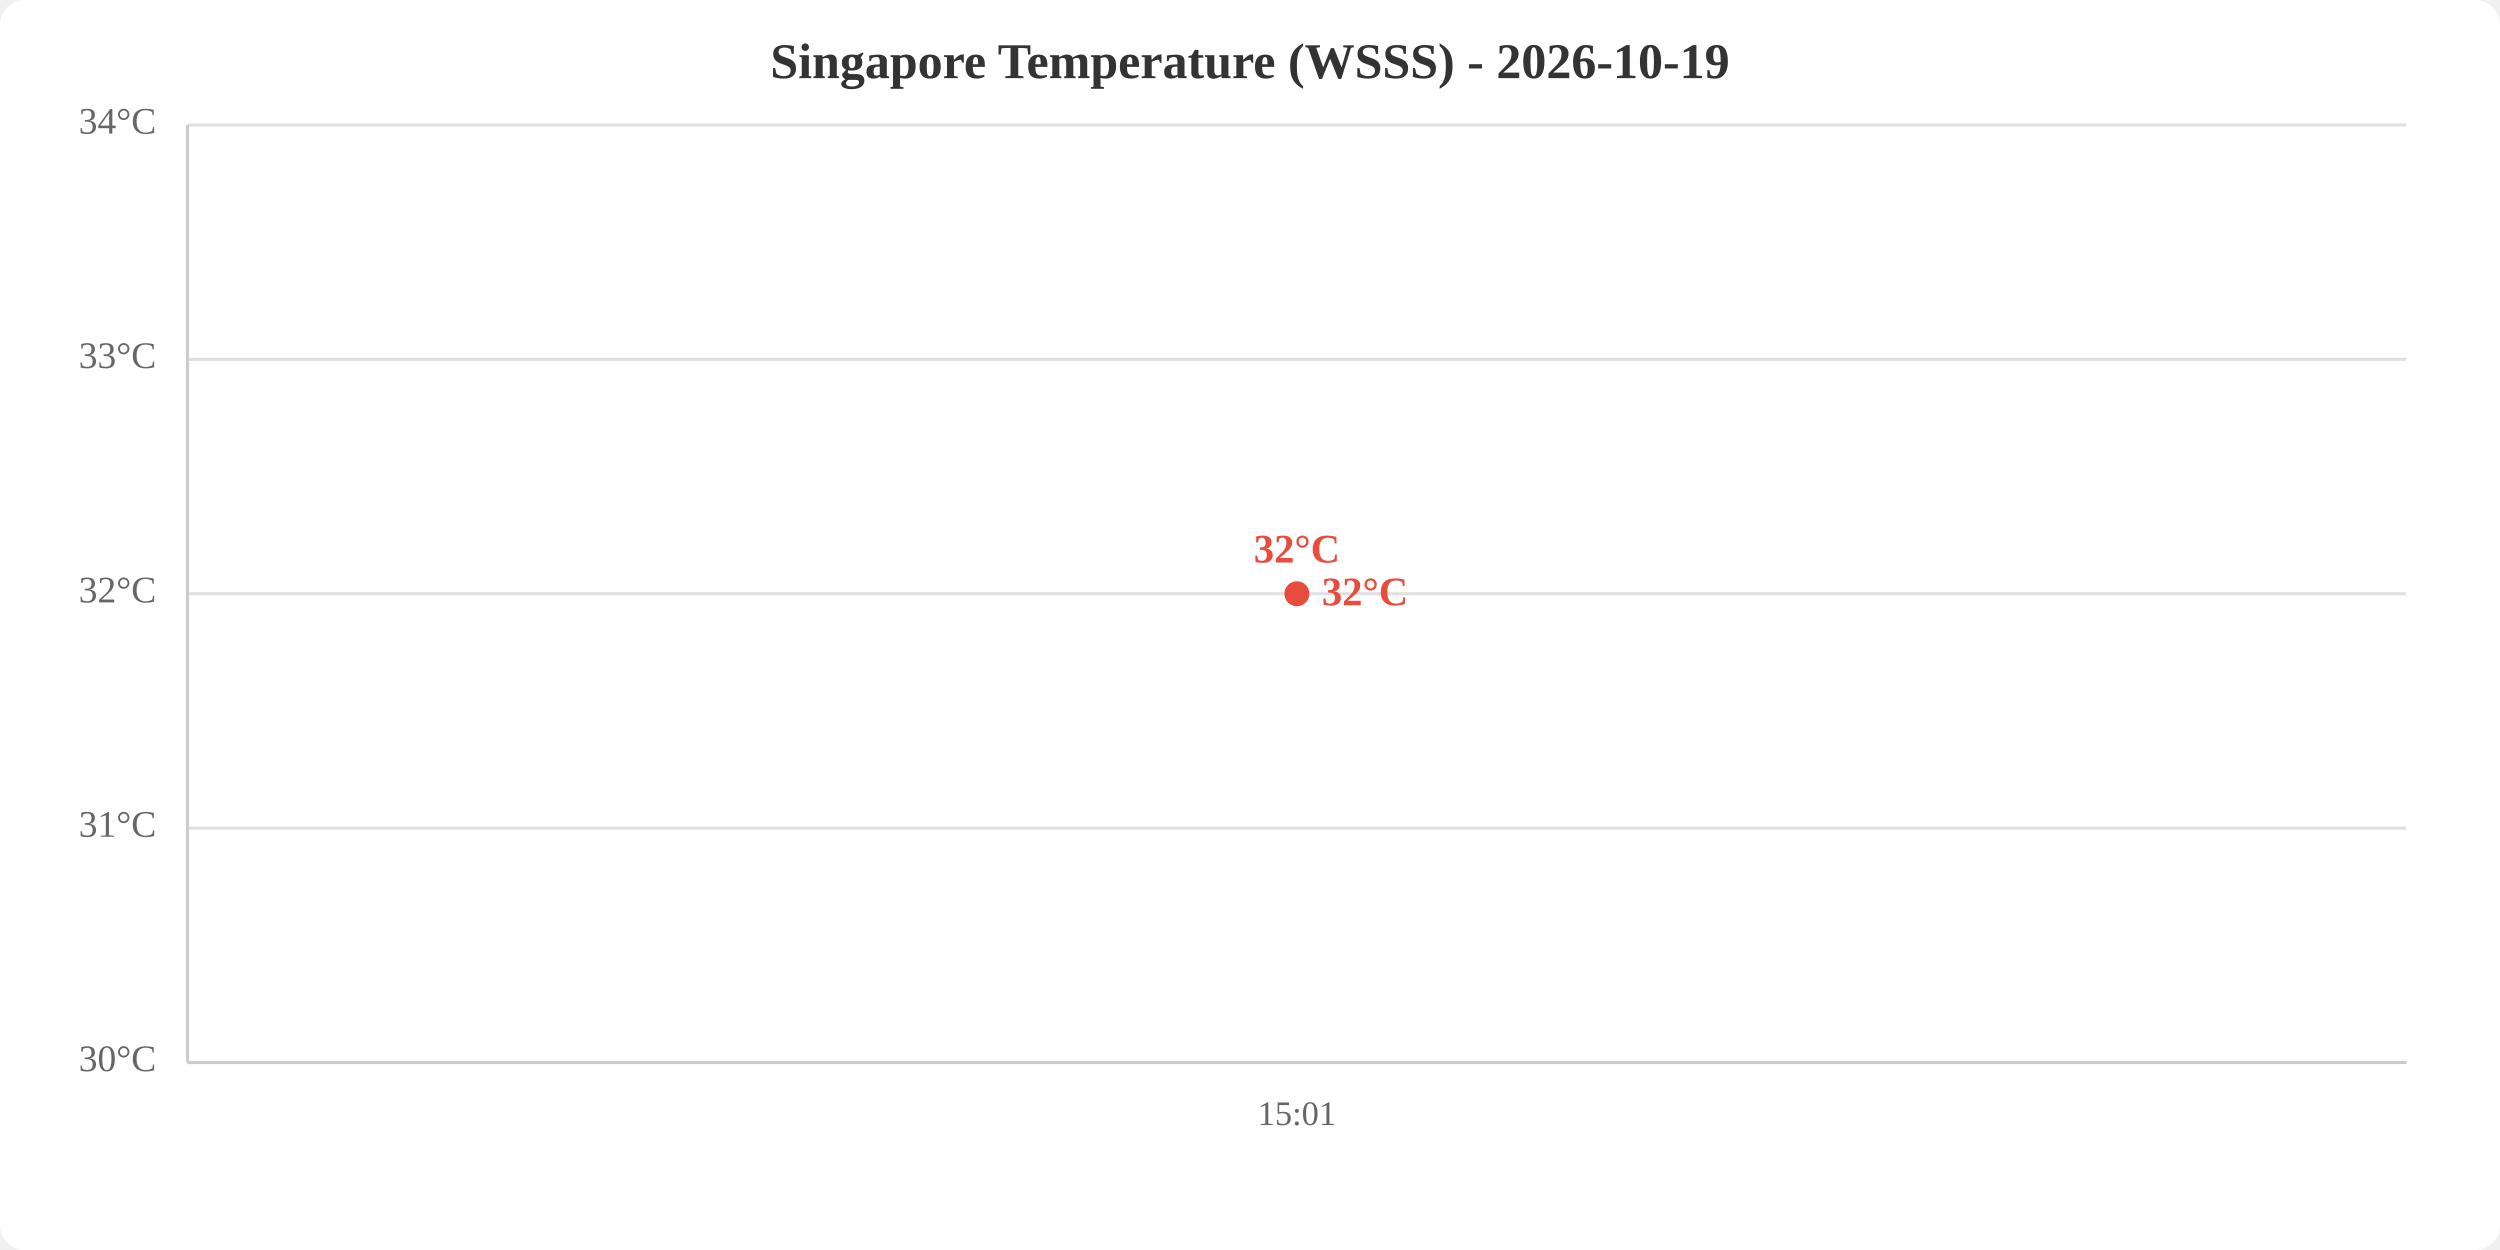
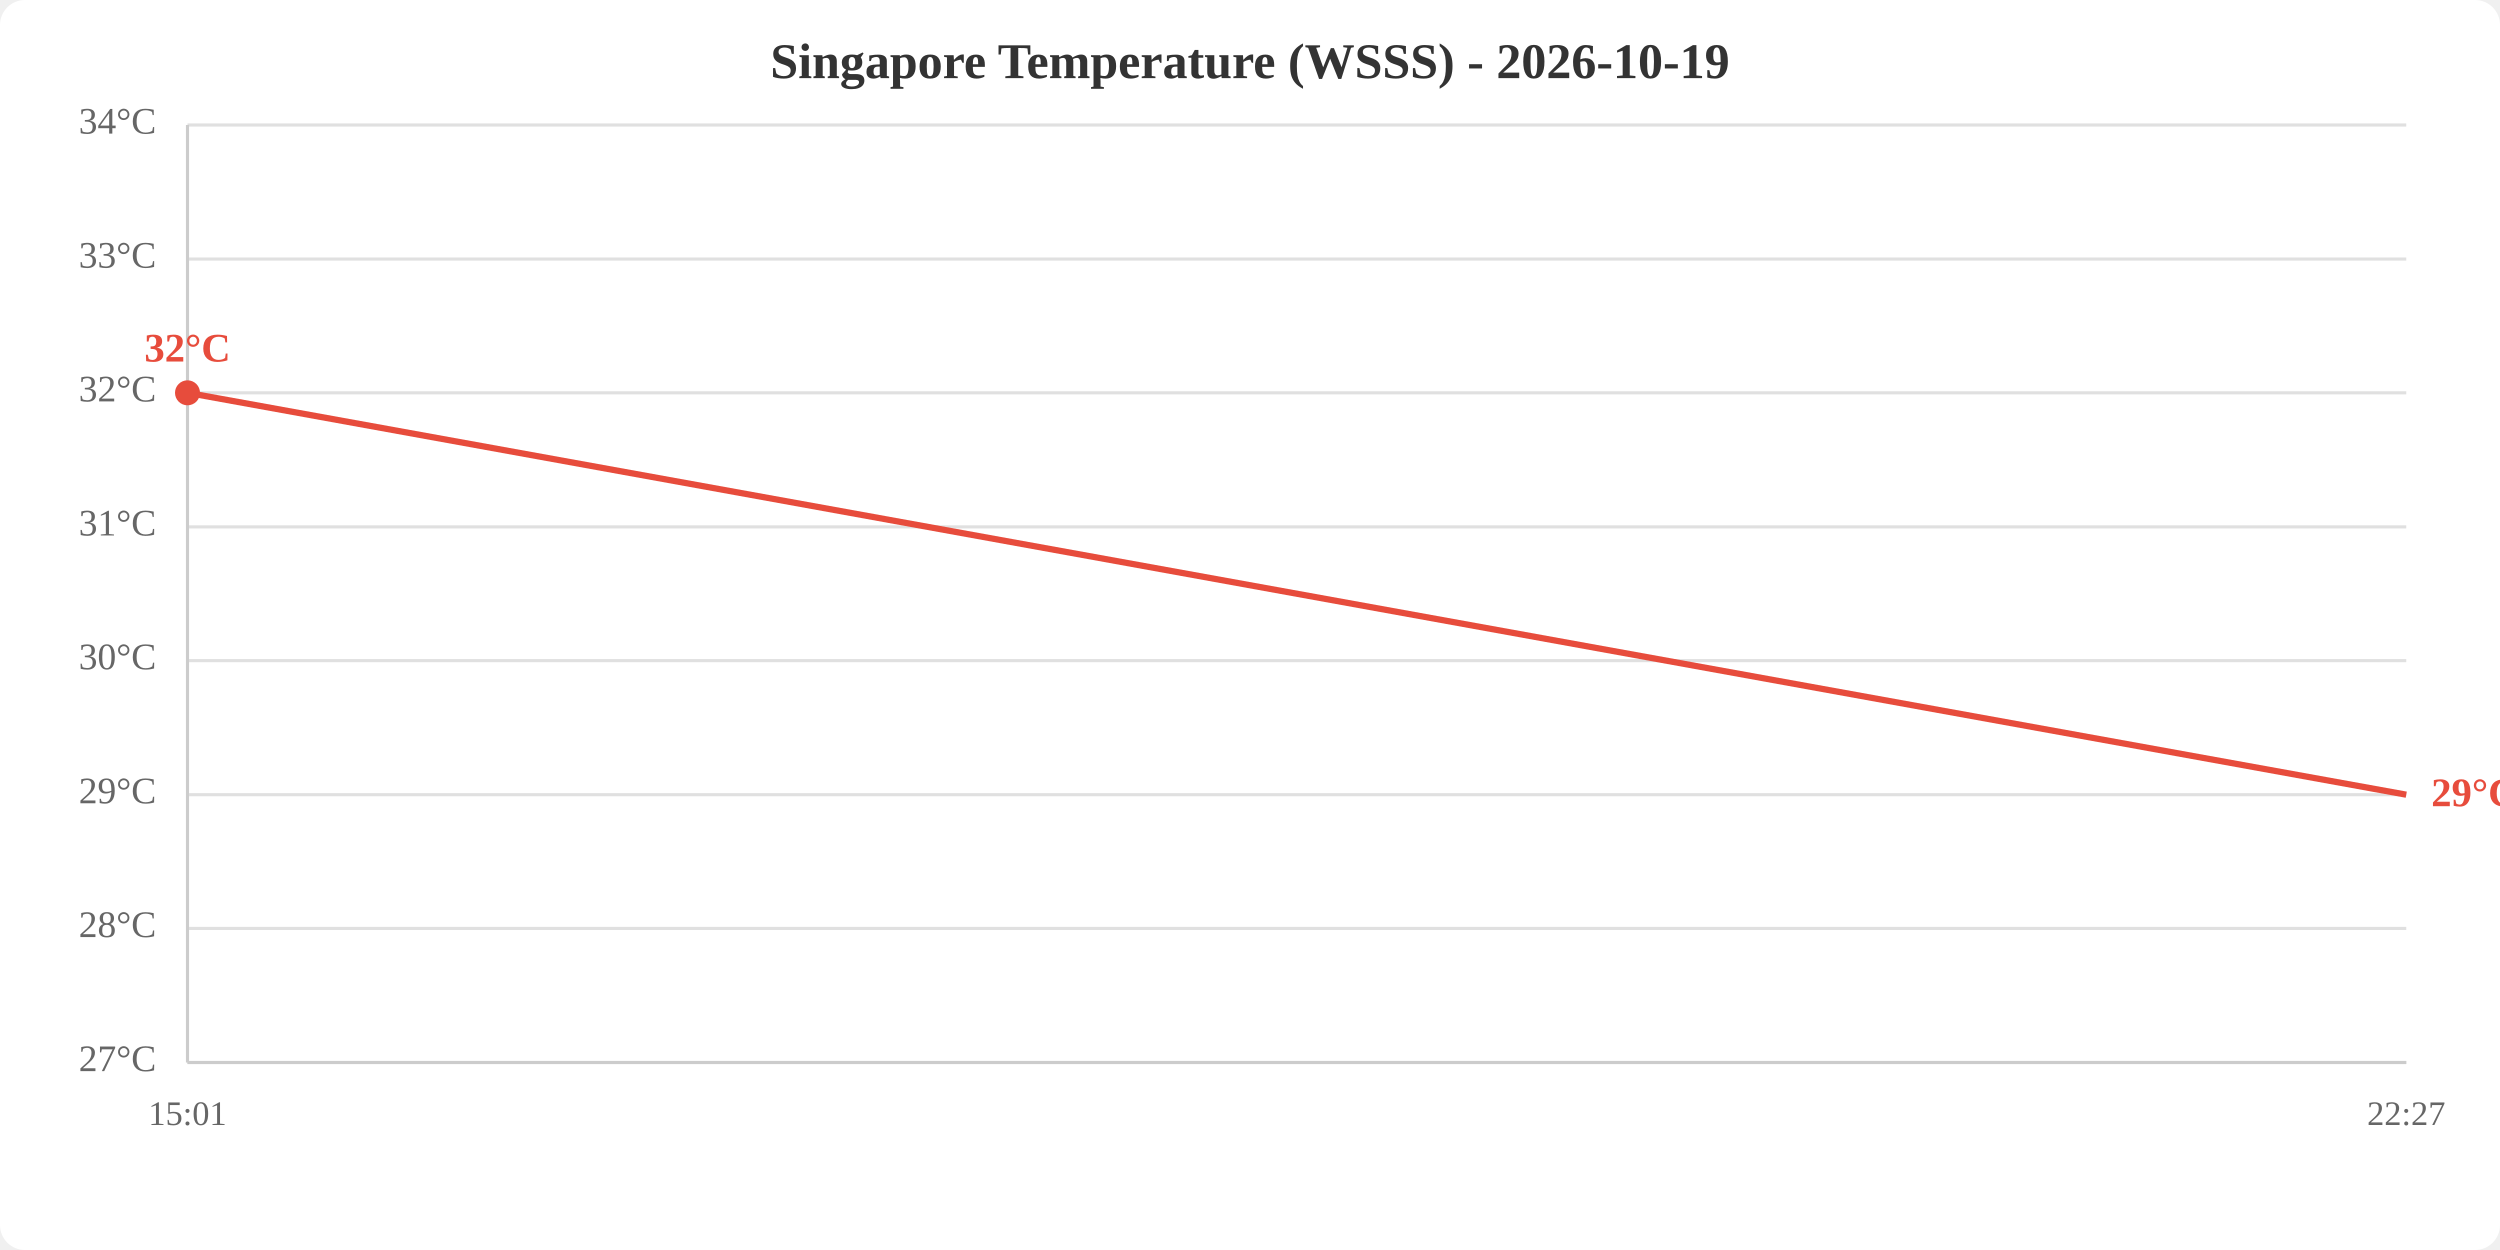
<svg xmlns="http://www.w3.org/2000/svg" viewBox="0 0 800 400" width="800" height="400">
  <rect width="800" height="400" fill="white" rx="8" />
  <text x="400.0" y="25" text-anchor="middle" font-size="16" font-weight="bold" fill="#333">Singapore Temperature (WSSS) - 2026-10-19</text>
  <line x1="60" y1="340.0" x2="770" y2="340.0" stroke="#e0e0e0" stroke-width="1" />
-   <line x1="60" y1="265.0" x2="770" y2="265.0" stroke="#e0e0e0" stroke-width="1" />
-   <line x1="60" y1="190.0" x2="770" y2="190.0" stroke="#e0e0e0" stroke-width="1" />
-   <line x1="60" y1="115.0" x2="770" y2="115.0" stroke="#e0e0e0" stroke-width="1" />
+   <line x1="60" y1="297.1" x2="770" y2="297.1" stroke="#e0e0e0" stroke-width="1" />
+   <line x1="60" y1="254.3" x2="770" y2="254.3" stroke="#e0e0e0" stroke-width="1" />
+   <line x1="60" y1="211.4" x2="770" y2="211.4" stroke="#e0e0e0" stroke-width="1" />
+   <line x1="60" y1="168.6" x2="770" y2="168.6" stroke="#e0e0e0" stroke-width="1" />
+   <line x1="60" y1="125.7" x2="770" y2="125.7" stroke="#e0e0e0" stroke-width="1" />
+   <line x1="60" y1="82.9" x2="770" y2="82.9" stroke="#e0e0e0" stroke-width="1" />
  <line x1="60" y1="40.0" x2="770" y2="40.0" stroke="#e0e0e0" stroke-width="1" />
-   <text x="50" y="340.0" text-anchor="end" dominant-baseline="middle" fill="#666" font-size="12">30°C</text>
-   <text x="50" y="265.0" text-anchor="end" dominant-baseline="middle" fill="#666" font-size="12">31°C</text>
-   <text x="50" y="190.0" text-anchor="end" dominant-baseline="middle" fill="#666" font-size="12">32°C</text>
-   <text x="50" y="115.0" text-anchor="end" dominant-baseline="middle" fill="#666" font-size="12">33°C</text>
+   <text x="50" y="340.0" text-anchor="end" dominant-baseline="middle" fill="#666" font-size="12">27°C</text>
+   <text x="50" y="297.1" text-anchor="end" dominant-baseline="middle" fill="#666" font-size="12">28°C</text>
+   <text x="50" y="254.3" text-anchor="end" dominant-baseline="middle" fill="#666" font-size="12">29°C</text>
+   <text x="50" y="211.4" text-anchor="end" dominant-baseline="middle" fill="#666" font-size="12">30°C</text>
+   <text x="50" y="168.6" text-anchor="end" dominant-baseline="middle" fill="#666" font-size="12">31°C</text>
+   <text x="50" y="125.7" text-anchor="end" dominant-baseline="middle" fill="#666" font-size="12">32°C</text>
+   <text x="50" y="82.9" text-anchor="end" dominant-baseline="middle" fill="#666" font-size="12">33°C</text>
  <text x="50" y="40.0" text-anchor="end" dominant-baseline="middle" fill="#666" font-size="12">34°C</text>
-   <text x="415.0" y="360" text-anchor="middle" fill="#666" font-size="11">15:01</text>
+   <text x="60.0" y="360" text-anchor="middle" fill="#666" font-size="11">15:01</text>
+   <text x="770.0" y="360" text-anchor="middle" fill="#666" font-size="11">22:27</text>
  <line x1="60" y1="40" x2="60" y2="340" stroke="#ccc" stroke-width="1" />
  <line x1="60" y1="340" x2="770" y2="340" stroke="#ccc" stroke-width="1" />
-   <polyline points="415.0,190.0" fill="none" stroke="#e74c3c" stroke-width="2" />
-   <circle cx="415.0" cy="190.0" r="4" fill="#e74c3c" />
-   <text x="415.0" y="180.0" text-anchor="middle" fill="#e74c3c" font-size="13" font-weight="bold">32°C</text>
-   <text x="423.0" y="190.0" fill="#e74c3c" font-size="13" font-weight="bold" dominant-baseline="middle">32°C</text>
+   <polyline points="60.0,125.7 770.0,254.3" fill="none" stroke="#e74c3c" stroke-width="2" />
+   <circle cx="60.0" cy="125.7" r="4" fill="#e74c3c" />
+   <text x="60.0" y="115.7" text-anchor="middle" fill="#e74c3c" font-size="13" font-weight="bold">32°C</text>
+   <text x="778.0" y="254.3" fill="#e74c3c" font-size="13" font-weight="bold" dominant-baseline="middle">29°C</text>
</svg>
